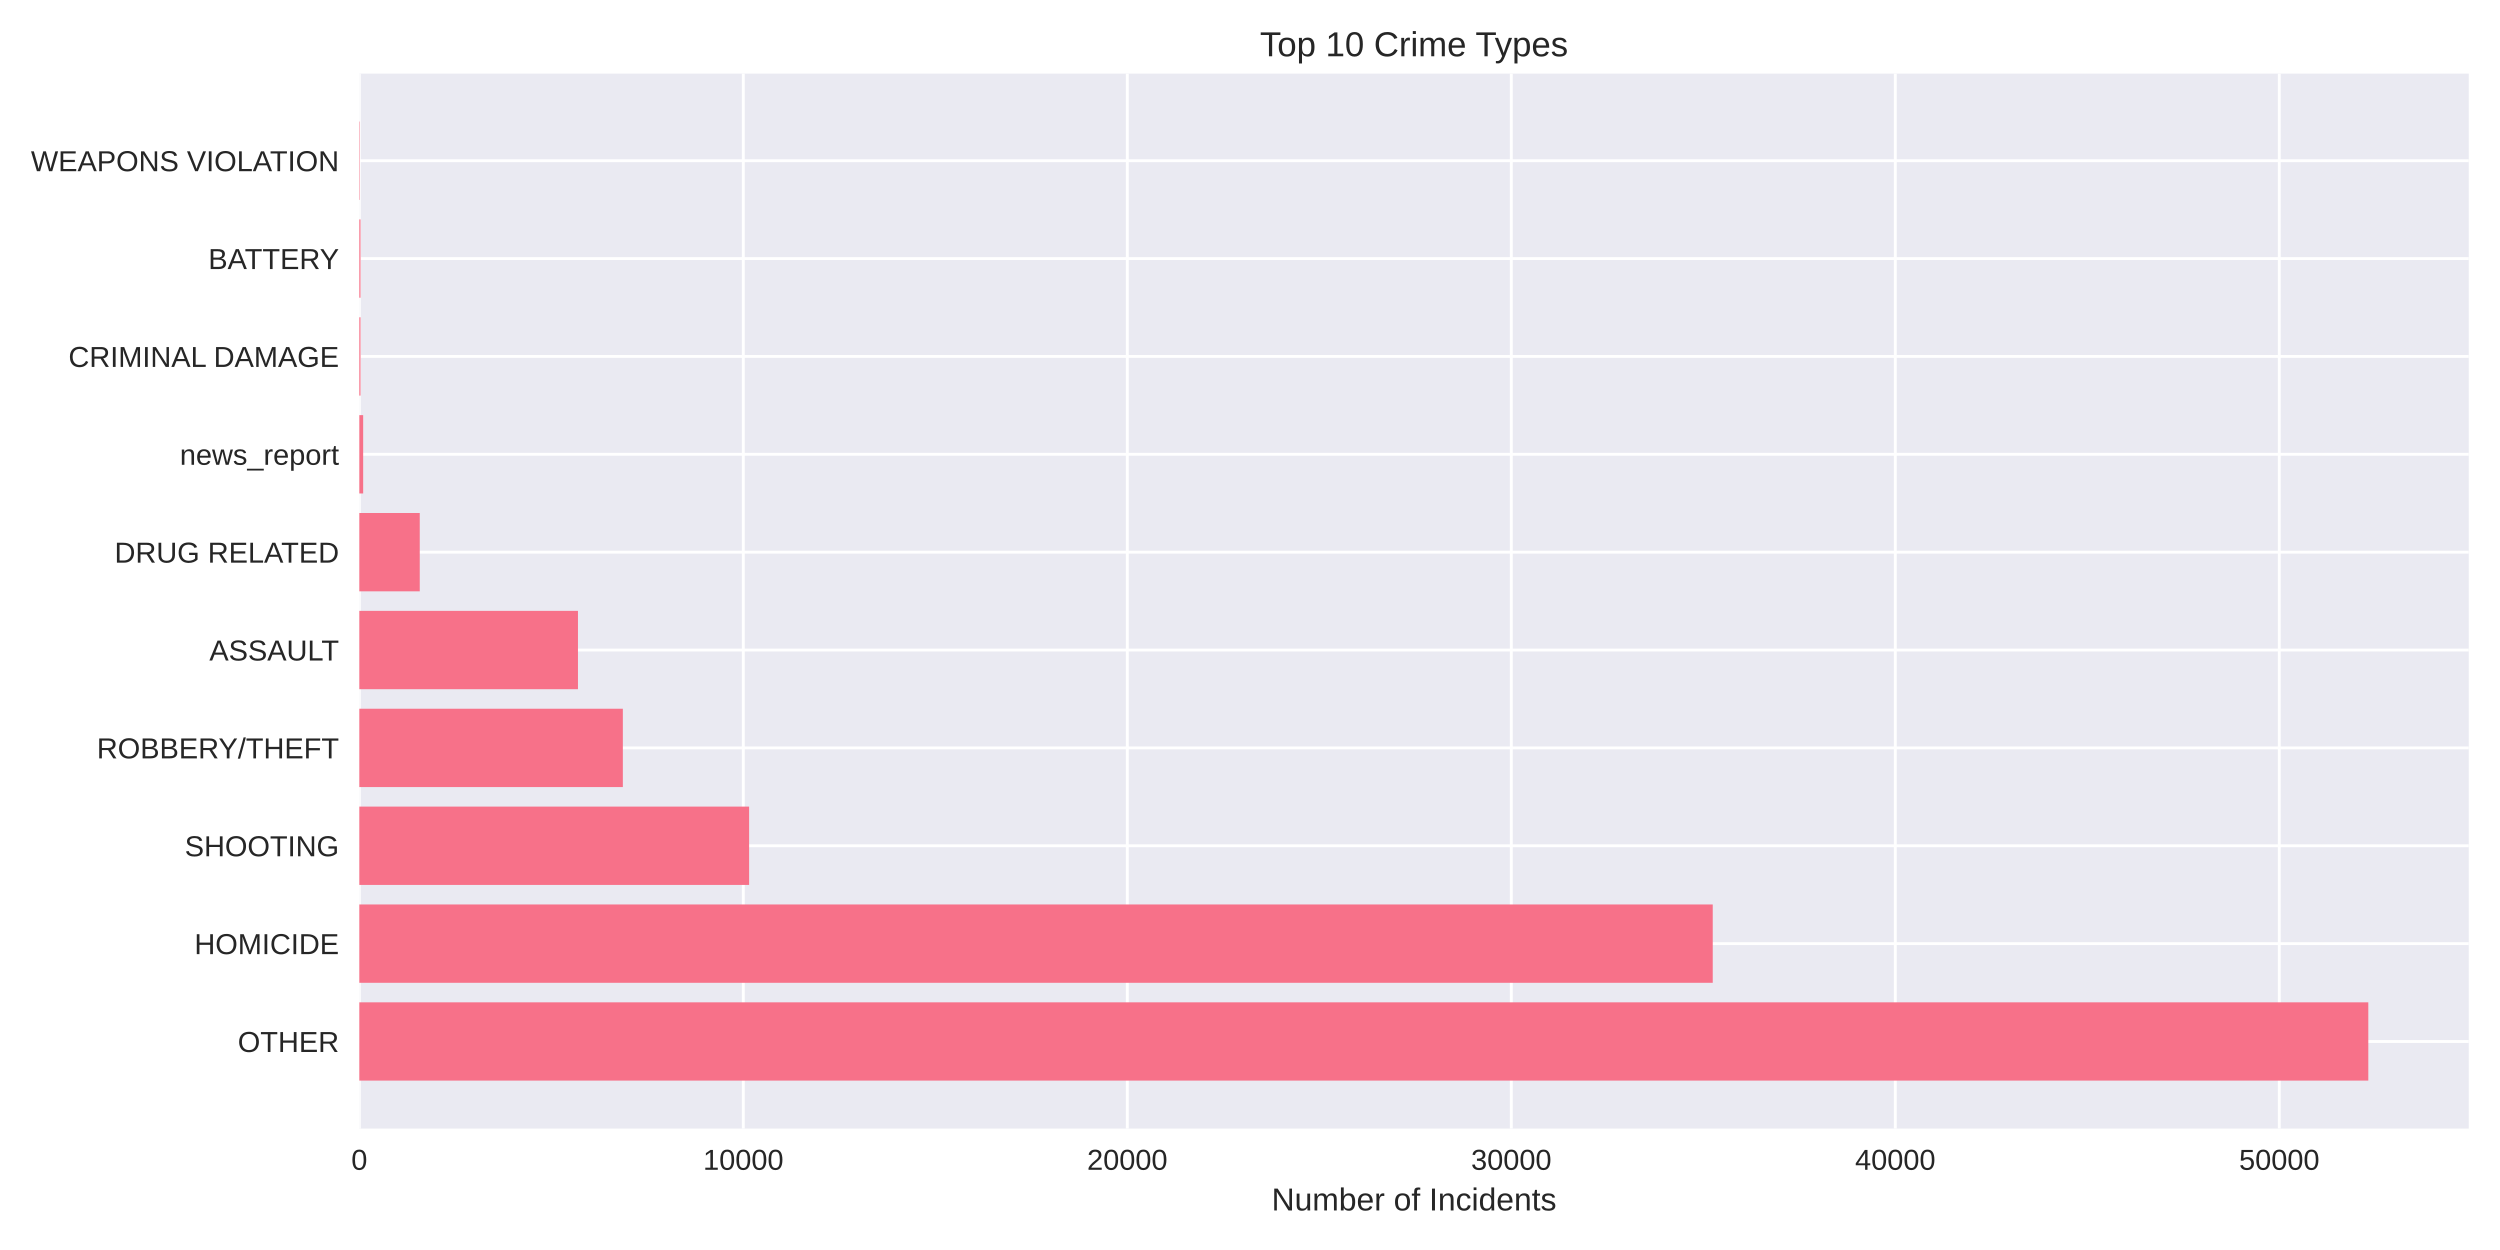
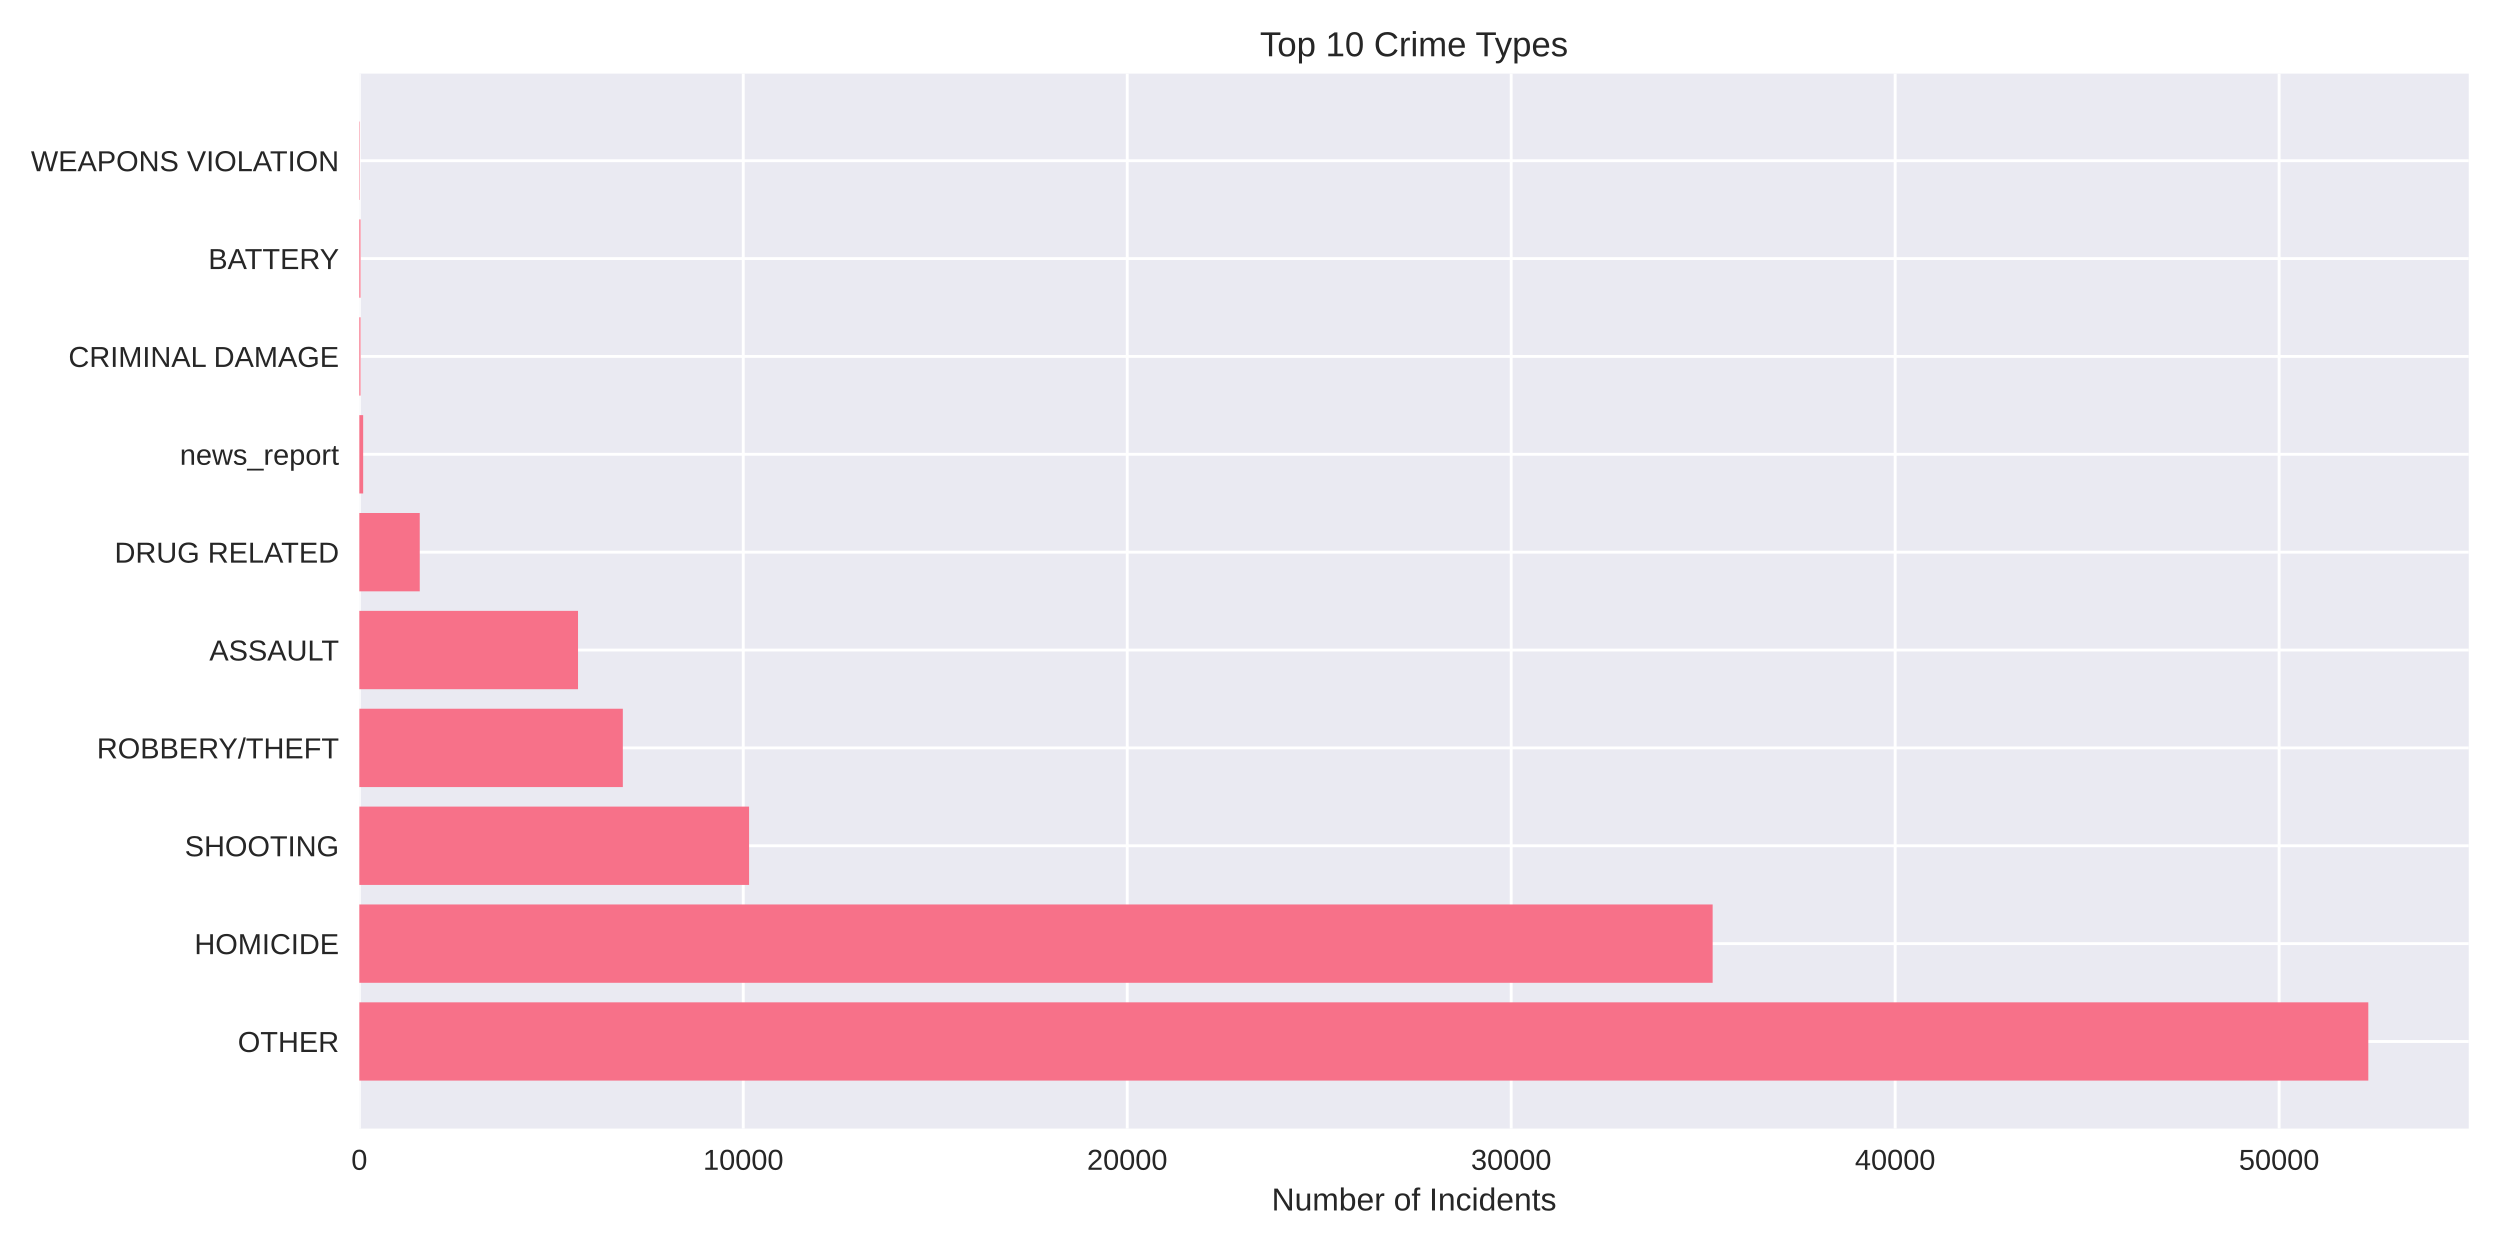
<svg xmlns="http://www.w3.org/2000/svg" width="864pt" height="432pt" viewBox="0 0 864 432" version="1.1">
  <defs>
    <style type="text/css">*{stroke-linejoin: round; stroke-linecap: butt}</style>
  </defs>
  <g id="figure_1">
    <g id="patch_1">
      <path d="M 0 432  L 864 432  L 864 0  L 0 0  z " style="fill: #ffffff" />
    </g>
    <g id="axes_1">
      <g id="patch_2">
        <path d="M 124.18 390.04  L 853.2 390.04  L 853.2 25.44  L 124.18 25.44  z " style="fill: #eaeaf2" />
      </g>
      <g id="matplotlib.axis_1">
        <g id="xtick_1">
          <g id="line2d_1">
-             <path d="M 124.18 390.04  L 124.18 25.44  " clip-path="url(#p9126bfc0c2)" style="fill: none; stroke: #ffffff; stroke-linecap: round" />
+             <path d="M 124.18 390.04  L 124.18 25.44  " clip-path="url(#p1f2a1270d3)" style="fill: none; stroke: #ffffff; stroke-linecap: round" />
          </g>
          <g id="line2d_2" />
          <g id="text_1">
            <text style="fill: #262626; font: 10px 'Arial', 'Liberation Sans', 'DejaVu Sans', 'Bitstream Vera Sans', sans-serif; text-anchor: middle" x="124.18" y="404.287" transform="rotate(-0 124.18 404.2869)">0</text>
          </g>
        </g>
        <g id="xtick_2">
          <g id="line2d_3">
-             <path d="M 256.889 390.04  L 256.889 25.44  " clip-path="url(#p9126bfc0c2)" style="fill: none; stroke: #ffffff; stroke-linecap: round" />
+             <path d="M 256.876 390.04  L 256.876 25.44  " clip-path="url(#p1f2a1270d3)" style="fill: none; stroke: #ffffff; stroke-linecap: round" />
          </g>
          <g id="line2d_4" />
          <g id="text_2">
-             <text style="fill: #262626; font: 10px 'Arial', 'Liberation Sans', 'DejaVu Sans', 'Bitstream Vera Sans', sans-serif; text-anchor: middle" x="256.889" y="404.287" transform="rotate(-0 256.8886 404.2869)">10000</text>
+             <text style="fill: #262626; font: 10px 'Arial', 'Liberation Sans', 'DejaVu Sans', 'Bitstream Vera Sans', sans-serif; text-anchor: middle" x="256.876" y="404.287" transform="rotate(-0 256.8759 404.2869)">10000</text>
          </g>
        </g>
        <g id="xtick_3">
          <g id="line2d_5">
-             <path d="M 389.597 390.04  L 389.597 25.44  " clip-path="url(#p9126bfc0c2)" style="fill: none; stroke: #ffffff; stroke-linecap: round" />
+             <path d="M 389.572 390.04  L 389.572 25.44  " clip-path="url(#p1f2a1270d3)" style="fill: none; stroke: #ffffff; stroke-linecap: round" />
          </g>
          <g id="line2d_6" />
          <g id="text_3">
-             <text style="fill: #262626; font: 10px 'Arial', 'Liberation Sans', 'DejaVu Sans', 'Bitstream Vera Sans', sans-serif; text-anchor: middle" x="389.597" y="404.287" transform="rotate(-0 389.5972 404.2869)">20000</text>
+             <text style="fill: #262626; font: 10px 'Arial', 'Liberation Sans', 'DejaVu Sans', 'Bitstream Vera Sans', sans-serif; text-anchor: middle" x="389.572" y="404.287" transform="rotate(-0 389.5718 404.2869)">20000</text>
          </g>
        </g>
        <g id="xtick_4">
          <g id="line2d_7">
-             <path d="M 522.306 390.04  L 522.306 25.44  " clip-path="url(#p9126bfc0c2)" style="fill: none; stroke: #ffffff; stroke-linecap: round" />
+             <path d="M 522.268 390.04  L 522.268 25.44  " clip-path="url(#p1f2a1270d3)" style="fill: none; stroke: #ffffff; stroke-linecap: round" />
          </g>
          <g id="line2d_8" />
          <g id="text_4">
-             <text style="fill: #262626; font: 10px 'Arial', 'Liberation Sans', 'DejaVu Sans', 'Bitstream Vera Sans', sans-serif; text-anchor: middle" x="522.306" y="404.287" transform="rotate(-0 522.3057 404.2869)">30000</text>
+             <text style="fill: #262626; font: 10px 'Arial', 'Liberation Sans', 'DejaVu Sans', 'Bitstream Vera Sans', sans-serif; text-anchor: middle" x="522.268" y="404.287" transform="rotate(-0 522.2677 404.2869)">30000</text>
          </g>
        </g>
        <g id="xtick_5">
          <g id="line2d_9">
-             <path d="M 655.014 390.04  L 655.014 25.44  " clip-path="url(#p9126bfc0c2)" style="fill: none; stroke: #ffffff; stroke-linecap: round" />
+             <path d="M 654.964 390.04  L 654.964 25.44  " clip-path="url(#p1f2a1270d3)" style="fill: none; stroke: #ffffff; stroke-linecap: round" />
          </g>
          <g id="line2d_10" />
          <g id="text_5">
-             <text style="fill: #262626; font: 10px 'Arial', 'Liberation Sans', 'DejaVu Sans', 'Bitstream Vera Sans', sans-serif; text-anchor: middle" x="655.014" y="404.287" transform="rotate(-0 655.0143 404.2869)">40000</text>
+             <text style="fill: #262626; font: 10px 'Arial', 'Liberation Sans', 'DejaVu Sans', 'Bitstream Vera Sans', sans-serif; text-anchor: middle" x="654.964" y="404.287" transform="rotate(-0 654.9636 404.2869)">40000</text>
          </g>
        </g>
        <g id="xtick_6">
          <g id="line2d_11">
-             <path d="M 787.723 390.04  L 787.723 25.44  " clip-path="url(#p9126bfc0c2)" style="fill: none; stroke: #ffffff; stroke-linecap: round" />
+             <path d="M 787.66 390.04  L 787.66 25.44  " clip-path="url(#p1f2a1270d3)" style="fill: none; stroke: #ffffff; stroke-linecap: round" />
          </g>
          <g id="line2d_12" />
          <g id="text_6">
-             <text style="fill: #262626; font: 10px 'Arial', 'Liberation Sans', 'DejaVu Sans', 'Bitstream Vera Sans', sans-serif; text-anchor: middle" x="787.723" y="404.287" transform="rotate(-0 787.7229 404.2869)">50000</text>
+             <text style="fill: #262626; font: 10px 'Arial', 'Liberation Sans', 'DejaVu Sans', 'Bitstream Vera Sans', sans-serif; text-anchor: middle" x="787.66" y="404.287" transform="rotate(-0 787.6595 404.2869)">50000</text>
          </g>
        </g>
        <g id="text_7">
          <text style="fill: #262626; font: 11px 'Arial', 'Liberation Sans', 'DejaVu Sans', 'Bitstream Vera Sans', sans-serif; text-anchor: middle" x="488.69" y="418.333" transform="rotate(-0 488.69 418.3334)">Number of Incidents</text>
        </g>
      </g>
      <g id="matplotlib.axis_2">
        <g id="ytick_1">
          <g id="line2d_13">
-             <path d="M 124.18 359.939  L 853.2 359.939  " clip-path="url(#p9126bfc0c2)" style="fill: none; stroke: #ffffff; stroke-linecap: round" />
+             <path d="M 124.18 359.939  L 853.2 359.939  " clip-path="url(#p1f2a1270d3)" style="fill: none; stroke: #ffffff; stroke-linecap: round" />
          </g>
          <g id="line2d_14" />
          <g id="text_8">
            <text style="fill: #262626; font: 10px 'Arial', 'Liberation Sans', 'DejaVu Sans', 'Bitstream Vera Sans', sans-serif; text-anchor: end" x="117.18" y="363.562" transform="rotate(-0 117.18 363.562)">OTHER</text>
          </g>
        </g>
        <g id="ytick_2">
          <g id="line2d_15">
-             <path d="M 124.18 326.117  L 853.2 326.117  " clip-path="url(#p9126bfc0c2)" style="fill: none; stroke: #ffffff; stroke-linecap: round" />
+             <path d="M 124.18 326.117  L 853.2 326.117  " clip-path="url(#p1f2a1270d3)" style="fill: none; stroke: #ffffff; stroke-linecap: round" />
          </g>
          <g id="line2d_16" />
          <g id="text_9">
            <text style="fill: #262626; font: 10px 'Arial', 'Liberation Sans', 'DejaVu Sans', 'Bitstream Vera Sans', sans-serif; text-anchor: end" x="117.18" y="329.74" transform="rotate(-0 117.18 329.7401)">HOMICIDE</text>
          </g>
        </g>
        <g id="ytick_3">
          <g id="line2d_17">
-             <path d="M 124.18 292.295  L 853.2 292.295  " clip-path="url(#p9126bfc0c2)" style="fill: none; stroke: #ffffff; stroke-linecap: round" />
+             <path d="M 124.18 292.295  L 853.2 292.295  " clip-path="url(#p1f2a1270d3)" style="fill: none; stroke: #ffffff; stroke-linecap: round" />
          </g>
          <g id="line2d_18" />
          <g id="text_10">
            <text style="fill: #262626; font: 10px 'Arial', 'Liberation Sans', 'DejaVu Sans', 'Bitstream Vera Sans', sans-serif; text-anchor: end" x="117.18" y="295.918" transform="rotate(-0 117.18 295.9182)">SHOOTING</text>
          </g>
        </g>
        <g id="ytick_4">
          <g id="line2d_19">
-             <path d="M 124.18 258.473  L 853.2 258.473  " clip-path="url(#p9126bfc0c2)" style="fill: none; stroke: #ffffff; stroke-linecap: round" />
+             <path d="M 124.18 258.473  L 853.2 258.473  " clip-path="url(#p1f2a1270d3)" style="fill: none; stroke: #ffffff; stroke-linecap: round" />
          </g>
          <g id="line2d_20" />
          <g id="text_11">
            <text style="fill: #262626; font: 10px 'Arial', 'Liberation Sans', 'DejaVu Sans', 'Bitstream Vera Sans', sans-serif; text-anchor: end" x="117.18" y="262.096" transform="rotate(-0 117.18 262.0963)">ROBBERY/THEFT</text>
          </g>
        </g>
        <g id="ytick_5">
          <g id="line2d_21">
-             <path d="M 124.18 224.651  L 853.2 224.651  " clip-path="url(#p9126bfc0c2)" style="fill: none; stroke: #ffffff; stroke-linecap: round" />
+             <path d="M 124.18 224.651  L 853.2 224.651  " clip-path="url(#p1f2a1270d3)" style="fill: none; stroke: #ffffff; stroke-linecap: round" />
          </g>
          <g id="line2d_22" />
          <g id="text_12">
            <text style="fill: #262626; font: 10px 'Arial', 'Liberation Sans', 'DejaVu Sans', 'Bitstream Vera Sans', sans-serif; text-anchor: end" x="117.18" y="228.274" transform="rotate(-0 117.18 228.2744)">ASSAULT</text>
          </g>
        </g>
        <g id="ytick_6">
          <g id="line2d_23">
-             <path d="M 124.18 190.829  L 853.2 190.829  " clip-path="url(#p9126bfc0c2)" style="fill: none; stroke: #ffffff; stroke-linecap: round" />
+             <path d="M 124.18 190.829  L 853.2 190.829  " clip-path="url(#p1f2a1270d3)" style="fill: none; stroke: #ffffff; stroke-linecap: round" />
          </g>
          <g id="line2d_24" />
          <g id="text_13">
            <text style="fill: #262626; font: 10px 'Arial', 'Liberation Sans', 'DejaVu Sans', 'Bitstream Vera Sans', sans-serif; text-anchor: end" x="117.18" y="194.452" transform="rotate(-0 117.18 194.4525)">DRUG RELATED</text>
          </g>
        </g>
        <g id="ytick_7">
          <g id="line2d_25">
-             <path d="M 124.18 157.007  L 853.2 157.007  " clip-path="url(#p9126bfc0c2)" style="fill: none; stroke: #ffffff; stroke-linecap: round" />
+             <path d="M 124.18 157.007  L 853.2 157.007  " clip-path="url(#p1f2a1270d3)" style="fill: none; stroke: #ffffff; stroke-linecap: round" />
          </g>
          <g id="line2d_26" />
          <g id="text_14">
            <text style="fill: #262626; font: 10px 'Arial', 'Liberation Sans', 'DejaVu Sans', 'Bitstream Vera Sans', sans-serif; text-anchor: end" x="117.18" y="160.631" transform="rotate(-0 117.18 160.6306)">news_report</text>
          </g>
        </g>
        <g id="ytick_8">
          <g id="line2d_27">
-             <path d="M 124.18 123.185  L 853.2 123.185  " clip-path="url(#p9126bfc0c2)" style="fill: none; stroke: #ffffff; stroke-linecap: round" />
+             <path d="M 124.18 123.185  L 853.2 123.185  " clip-path="url(#p1f2a1270d3)" style="fill: none; stroke: #ffffff; stroke-linecap: round" />
          </g>
          <g id="line2d_28" />
          <g id="text_15">
            <text style="fill: #262626; font: 10px 'Arial', 'Liberation Sans', 'DejaVu Sans', 'Bitstream Vera Sans', sans-serif; text-anchor: end" x="117.18" y="126.809" transform="rotate(-0 117.18 126.8087)">CRIMINAL DAMAGE</text>
          </g>
        </g>
        <g id="ytick_9">
          <g id="line2d_29">
-             <path d="M 124.18 89.363  L 853.2 89.363  " clip-path="url(#p9126bfc0c2)" style="fill: none; stroke: #ffffff; stroke-linecap: round" />
+             <path d="M 124.18 89.363  L 853.2 89.363  " clip-path="url(#p1f2a1270d3)" style="fill: none; stroke: #ffffff; stroke-linecap: round" />
          </g>
          <g id="line2d_30" />
          <g id="text_16">
            <text style="fill: #262626; font: 10px 'Arial', 'Liberation Sans', 'DejaVu Sans', 'Bitstream Vera Sans', sans-serif; text-anchor: end" x="117.18" y="92.987" transform="rotate(-0 117.18 92.98681)">BATTERY</text>
          </g>
        </g>
        <g id="ytick_10">
          <g id="line2d_31">
-             <path d="M 124.18 55.541  L 853.2 55.541  " clip-path="url(#p9126bfc0c2)" style="fill: none; stroke: #ffffff; stroke-linecap: round" />
+             <path d="M 124.18 55.541  L 853.2 55.541  " clip-path="url(#p1f2a1270d3)" style="fill: none; stroke: #ffffff; stroke-linecap: round" />
          </g>
          <g id="line2d_32" />
          <g id="text_17">
            <text style="fill: #262626; font: 10px 'Arial', 'Liberation Sans', 'DejaVu Sans', 'Bitstream Vera Sans', sans-serif; text-anchor: end" x="117.18" y="59.165" transform="rotate(-0 117.18 59.16492)">WEAPONS VIOLATION</text>
          </g>
        </g>
      </g>
      <g id="patch_3">
-         <path d="M 124.18 373.467  L 818.485 373.467  L 818.485 346.41  L 124.18 346.41  z " clip-path="url(#p9126bfc0c2)" style="fill: #f77189" />
+         <path d="M 124.18 373.467  L 818.485 373.467  L 818.485 346.41  L 124.18 346.41  z " clip-path="url(#p1f2a1270d3)" style="fill: #f77189" />
      </g>
      <g id="patch_4">
-         <path d="M 124.18 339.645  L 591.925 339.645  L 591.925 312.588  L 124.18 312.588  z " clip-path="url(#p9126bfc0c2)" style="fill: #f77189" />
+         <path d="M 124.18 339.645  L 591.893 339.645  L 591.893 312.588  L 124.18 312.588  z " clip-path="url(#p1f2a1270d3)" style="fill: #f77189" />
      </g>
      <g id="patch_5">
-         <path d="M 124.18 305.823  L 258.892 305.823  L 258.892 278.766  L 124.18 278.766  z " clip-path="url(#p9126bfc0c2)" style="fill: #f77189" />
+         <path d="M 124.18 305.823  L 258.88 305.823  L 258.88 278.766  L 124.18 278.766  z " clip-path="url(#p1f2a1270d3)" style="fill: #f77189" />
      </g>
      <g id="patch_6">
-         <path d="M 124.18 272.002  L 215.258 272.002  L 215.258 244.944  L 124.18 244.944  z " clip-path="url(#p9126bfc0c2)" style="fill: #f77189" />
+         <path d="M 124.18 272.002  L 215.249 272.002  L 215.249 244.944  L 124.18 244.944  z " clip-path="url(#p1f2a1270d3)" style="fill: #f77189" />
      </g>
      <g id="patch_7">
-         <path d="M 124.18 238.18  L 199.744 238.18  L 199.744 211.122  L 124.18 211.122  z " clip-path="url(#p9126bfc0c2)" style="fill: #f77189" />
+         <path d="M 124.18 238.18  L 199.764 238.18  L 199.764 211.122  L 124.18 211.122  z " clip-path="url(#p1f2a1270d3)" style="fill: #f77189" />
      </g>
      <g id="patch_8">
-         <path d="M 124.18 204.358  L 145.068 204.358  L 145.068 177.3  L 124.18 177.3  z " clip-path="url(#p9126bfc0c2)" style="fill: #f77189" />
+         <path d="M 124.18 204.358  L 145.066 204.358  L 145.066 177.3  L 124.18 177.3  z " clip-path="url(#p1f2a1270d3)" style="fill: #f77189" />
      </g>
      <g id="patch_9">
-         <path d="M 124.18 170.536  L 125.507 170.536  L 125.507 143.478  L 124.18 143.478  z " clip-path="url(#p9126bfc0c2)" style="fill: #f77189" />
+         <path d="M 124.18 170.536  L 125.507 170.536  L 125.507 143.478  L 124.18 143.478  z " clip-path="url(#p1f2a1270d3)" style="fill: #f77189" />
      </g>
      <g id="patch_10">
-         <path d="M 124.18 136.714  L 124.591 136.714  L 124.591 109.657  L 124.18 109.657  z " clip-path="url(#p9126bfc0c2)" style="fill: #f77189" />
+         <path d="M 124.18 136.714  L 124.591 136.714  L 124.591 109.657  L 124.18 109.657  z " clip-path="url(#p1f2a1270d3)" style="fill: #f77189" />
      </g>
      <g id="patch_11">
-         <path d="M 124.18 102.892  L 124.591 102.892  L 124.591 75.835  L 124.18 75.835  z " clip-path="url(#p9126bfc0c2)" style="fill: #f77189" />
+         <path d="M 124.18 102.892  L 124.591 102.892  L 124.591 75.835  L 124.18 75.835  z " clip-path="url(#p1f2a1270d3)" style="fill: #f77189" />
      </g>
      <g id="patch_12">
-         <path d="M 124.18 69.07  L 124.326 69.07  L 124.326 42.013  L 124.18 42.013  z " clip-path="url(#p9126bfc0c2)" style="fill: #f77189" />
+         <path d="M 124.18 69.07  L 124.326 69.07  L 124.326 42.013  L 124.18 42.013  z " clip-path="url(#p1f2a1270d3)" style="fill: #f77189" />
      </g>
      <g id="patch_13">
        <path d="M 124.18 390.04  L 124.18 25.44  " style="fill: none" />
      </g>
      <g id="patch_14">
        <path d="M 853.2 390.04  L 853.2 25.44  " style="fill: none" />
      </g>
      <g id="patch_15">
        <path d="M 124.18 390.04  L 853.2 390.04  " style="fill: none" />
      </g>
      <g id="patch_16">
        <path d="M 124.18 25.44  L 853.2 25.44  " style="fill: none" />
      </g>
      <g id="text_18">
        <text style="fill: #262626; font: 12px 'Arial', 'Liberation Sans', 'DejaVu Sans', 'Bitstream Vera Sans', sans-serif; text-anchor: middle" x="488.69" y="19.44" transform="rotate(-0 488.69 19.44)">Top 10 Crime Types</text>
      </g>
    </g>
  </g>
  <defs>
-     <clipPath id="p9126bfc0c2">
+     <clipPath id="p1f2a1270d3">
      <rect x="124.18" y="25.44" width="729.02" height="364.6" />
    </clipPath>
  </defs>
</svg>
